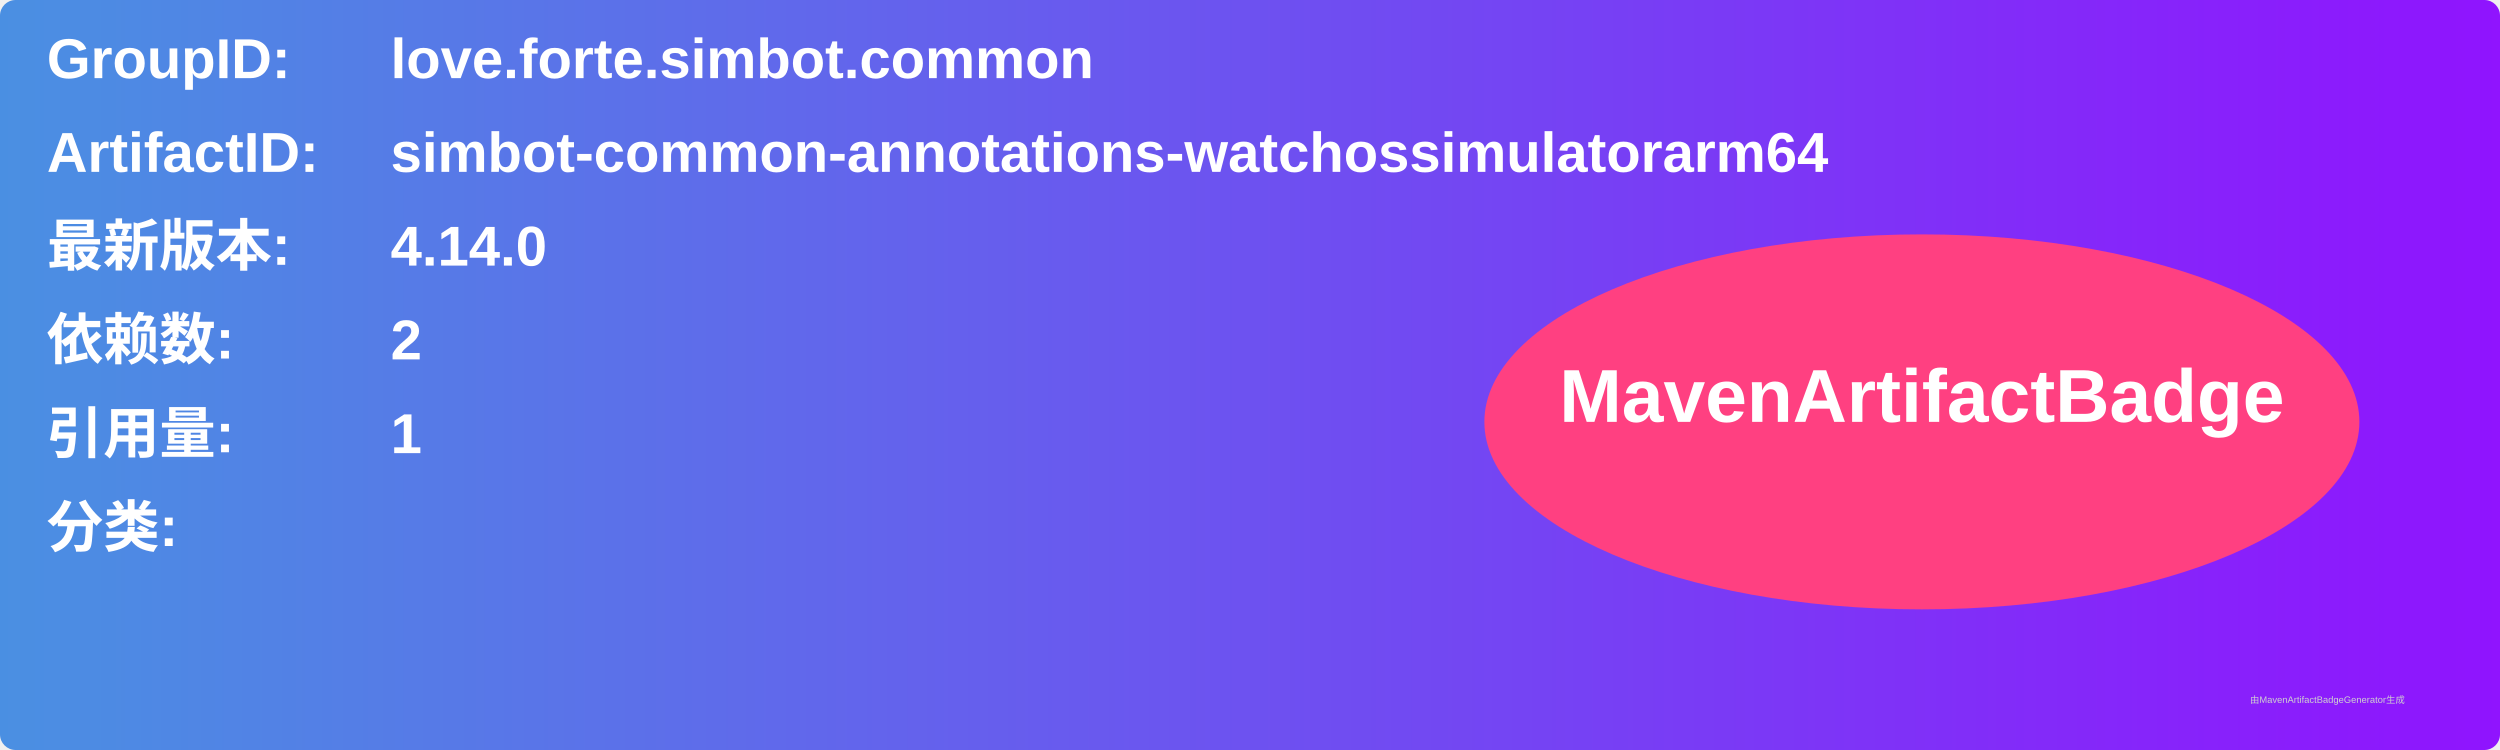
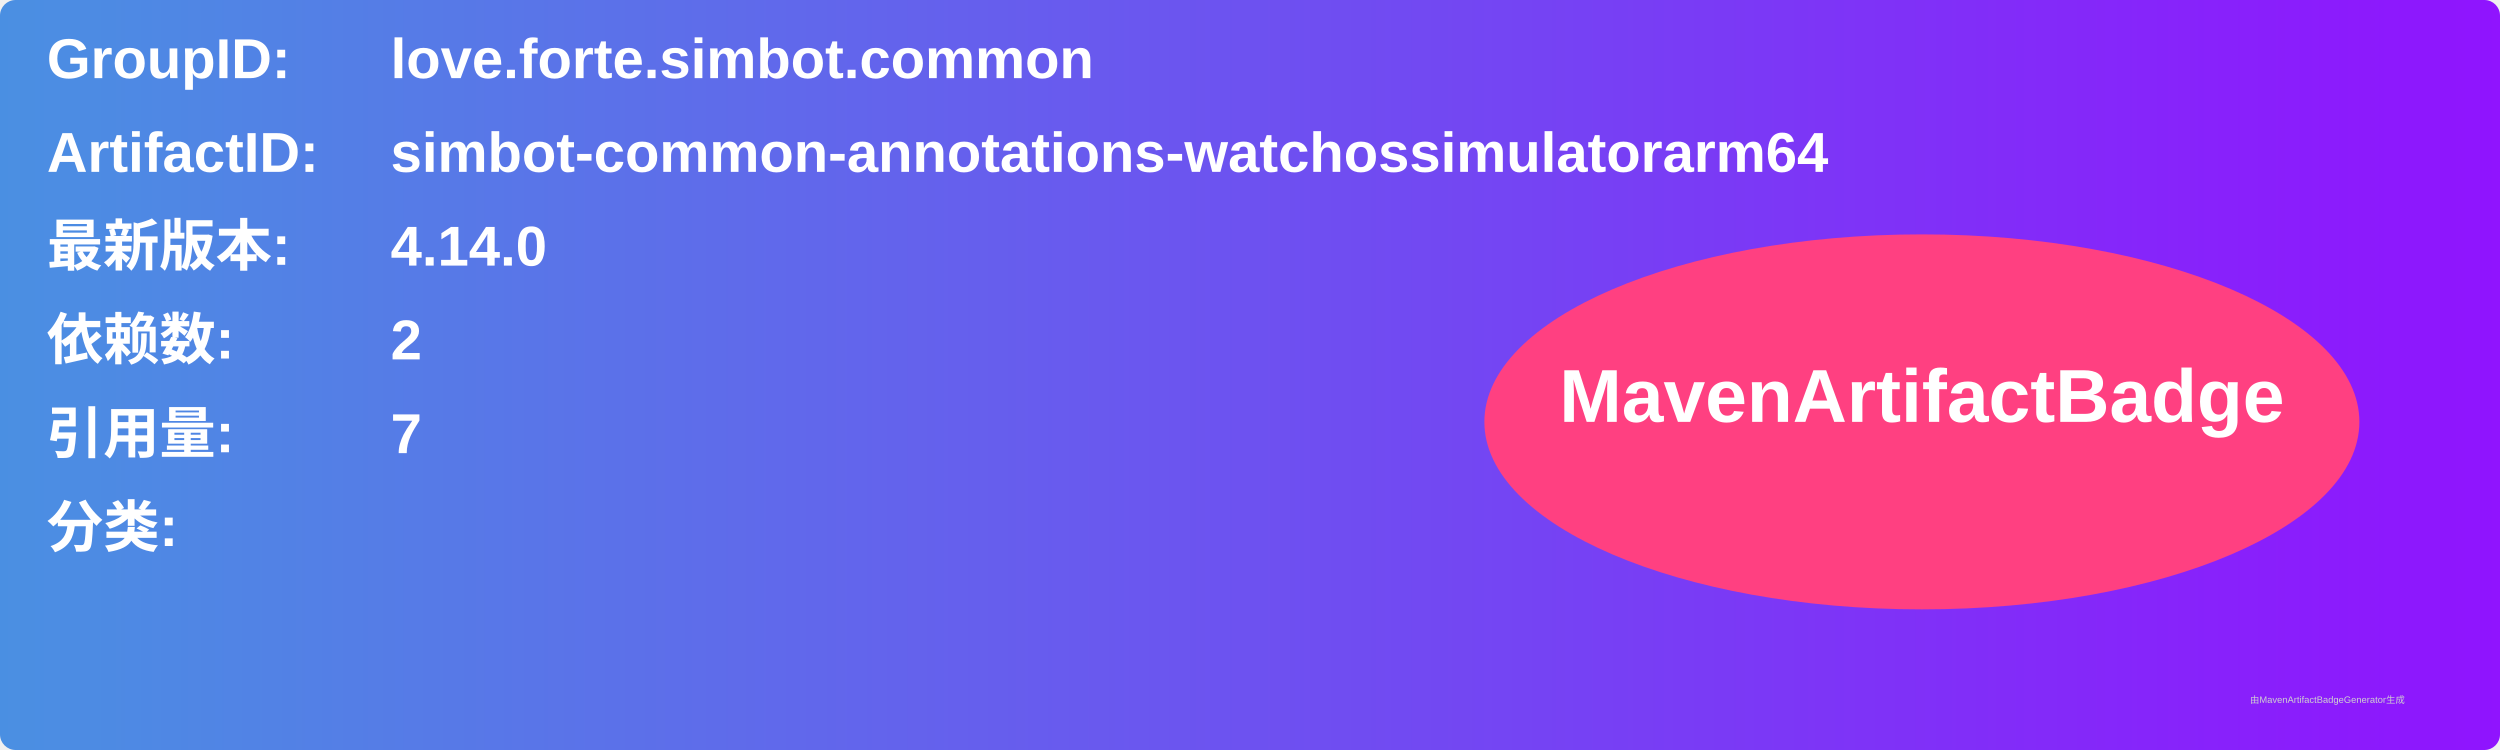
<svg xmlns="http://www.w3.org/2000/svg" width="800" height="240" viewBox="0 0 800 240">
  <linearGradient id="grad" x1="0%" y1="0%" x2="100%" y2="0%">
    <stop offset="0%" stop-color="#4a90e2" />
    <stop offset="100%" stop-color="#9013fe" />
  </linearGradient>
  <rect width="100%" height="100%" rx="5" ry="5" fill="url(#grad)" />
  <g transform="translate(15, 15)">
    <text x="0" y="10" font-family="Arial" font-size="18" fill="white" font-weight="bold" width="260">GroupID:</text>
    <text x="110" y="10" font-family="Arial" font-size="18" fill="white" font-weight="bold" width="460">love.forte.simbot.common</text>
    <text x="0" y="40" font-family="Arial" font-size="18" fill="white" font-weight="bold" width="260">ArtifactID:</text>
    <text x="110" y="40" font-family="Arial" font-size="18" fill="white" font-weight="bold" width="460">simbot-common-annotations-watchossimulatorarm64</text>
    <text x="0" y="70" font-family="Arial" font-size="18" fill="white" font-weight="bold">最新版本:</text>
    <text x="110" y="70" font-family="Arial" font-size="18" fill="white" font-weight="bold">
      <tspan font-weight="bold">4.14.0</tspan>
    </text>
    <text x="0" y="100" font-family="Arial" font-size="18" fill="white" font-weight="bold">依赖数: </text>
    <text x="110" y="100" font-family="Arial" font-size="18" fill="white">
      <tspan font-weight="bold">2</tspan>
    </text>
    <text x="0" y="130" font-family="Arial" font-size="18" fill="white" font-weight="bold">引用量: </text>
    <text x="110" y="130" font-family="Arial" font-size="18" fill="white">
-       <tspan font-weight="bold">1</tspan>
+       <tspan font-weight="bold">7</tspan>
    </text>
    <text x="0" y="160" font-family="Arial" font-size="18" fill="white" font-weight="bold">分类:</text>
    <text x="10" y="190" font-family="Arial" font-size="10" fill="white">
      <tspan font-weight="bold" />
    </text>
    <ellipse cx="600" cy="120" rx="140" ry="60" fill="#ff4081" />
    <text x="600" y="120" text-anchor="middle" font-family="Arial" font-size="24" fill="white" font-weight="bold">MavenArtifactBadge</text>
  </g>
  <text x="720" y="225" font-family="Arial" font-size="3" fill="#d0d0d0">由MavenArtifactBadgeGenerator生成</text>
</svg>
